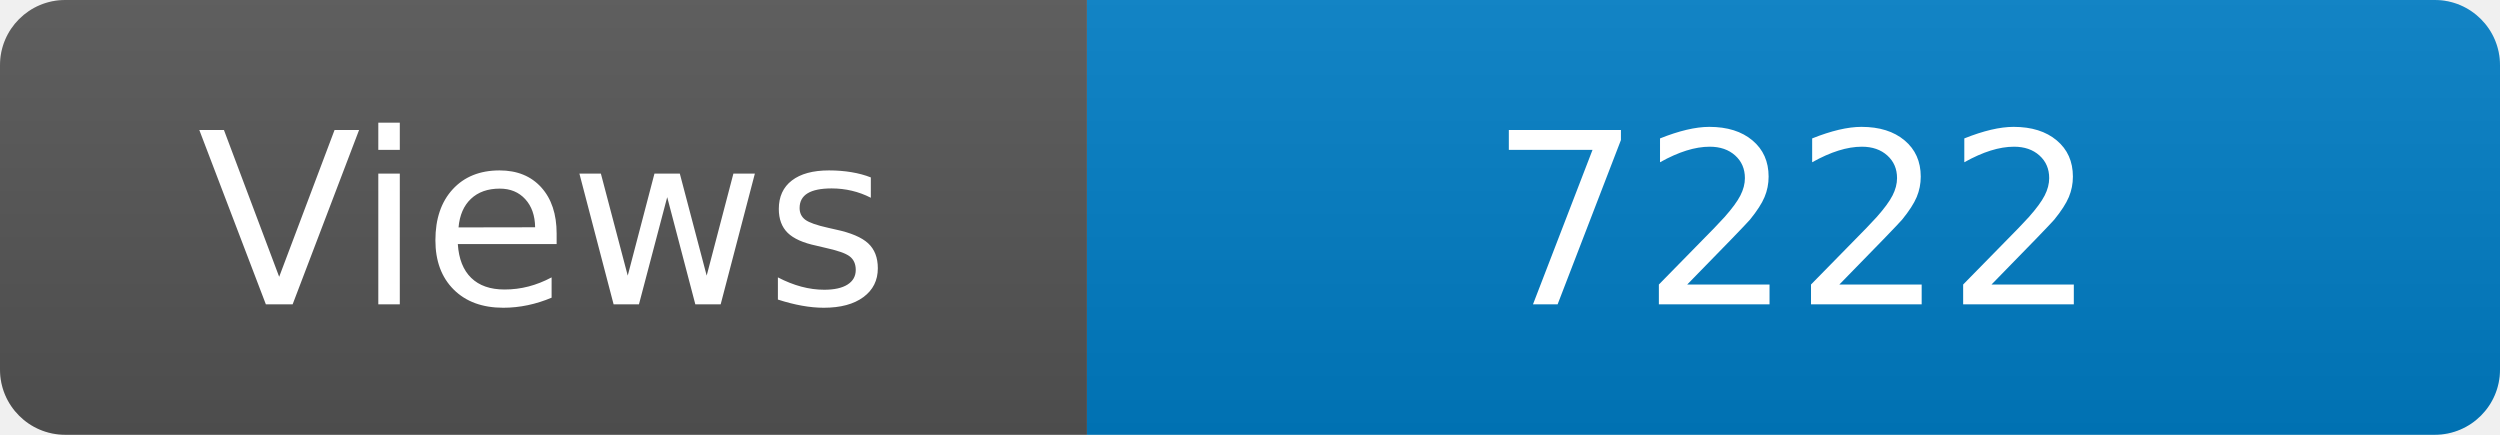
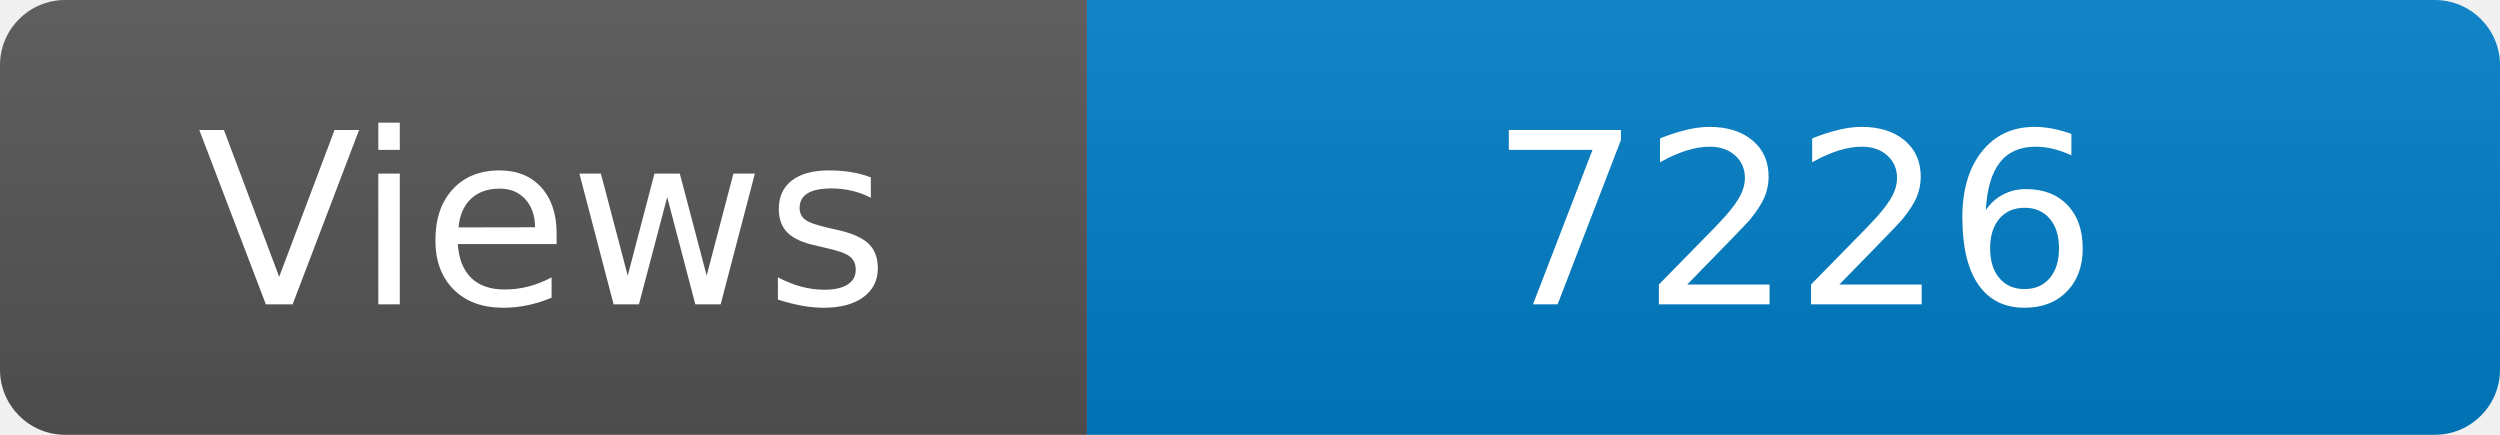
<svg xmlns="http://www.w3.org/2000/svg" width="115" height="20" role="img" aria-label="Maintained?: yes">
  <linearGradient id="s" x2="0" y2="100%">
    <stop offset="0" stop-color="#bbb" stop-opacity=".1" />
    <stop offset="1" stop-opacity=".1" />
  </linearGradient>
  <clipPath id="r">
    <rect width="115" height="20" rx="3" fill="#fff" />
  </clipPath>
  <g clip-path="url(#r)">
    <rect width="50" height="20" fill="#555" />
    <rect x="50" width="160" height="20" fill="#007ec6" />
    <rect width="115" height="20" fill="url(#s)" />
  </g>
  <g fill="#fff" text-anchor="middle" font-family="Verdana,Geneva,DejaVu Sans,sans-serif" font-size="110">
    <text x="250" y="140" transform="scale(.1)" fill="#fff">Views</text>
-     <text x="825" y="140" transform="scale(.1)" fill="#fff">7222</text>
+     <text x="825" y="140" transform="scale(.1)" fill="#fff">7226</text>
  </g>
</svg>
